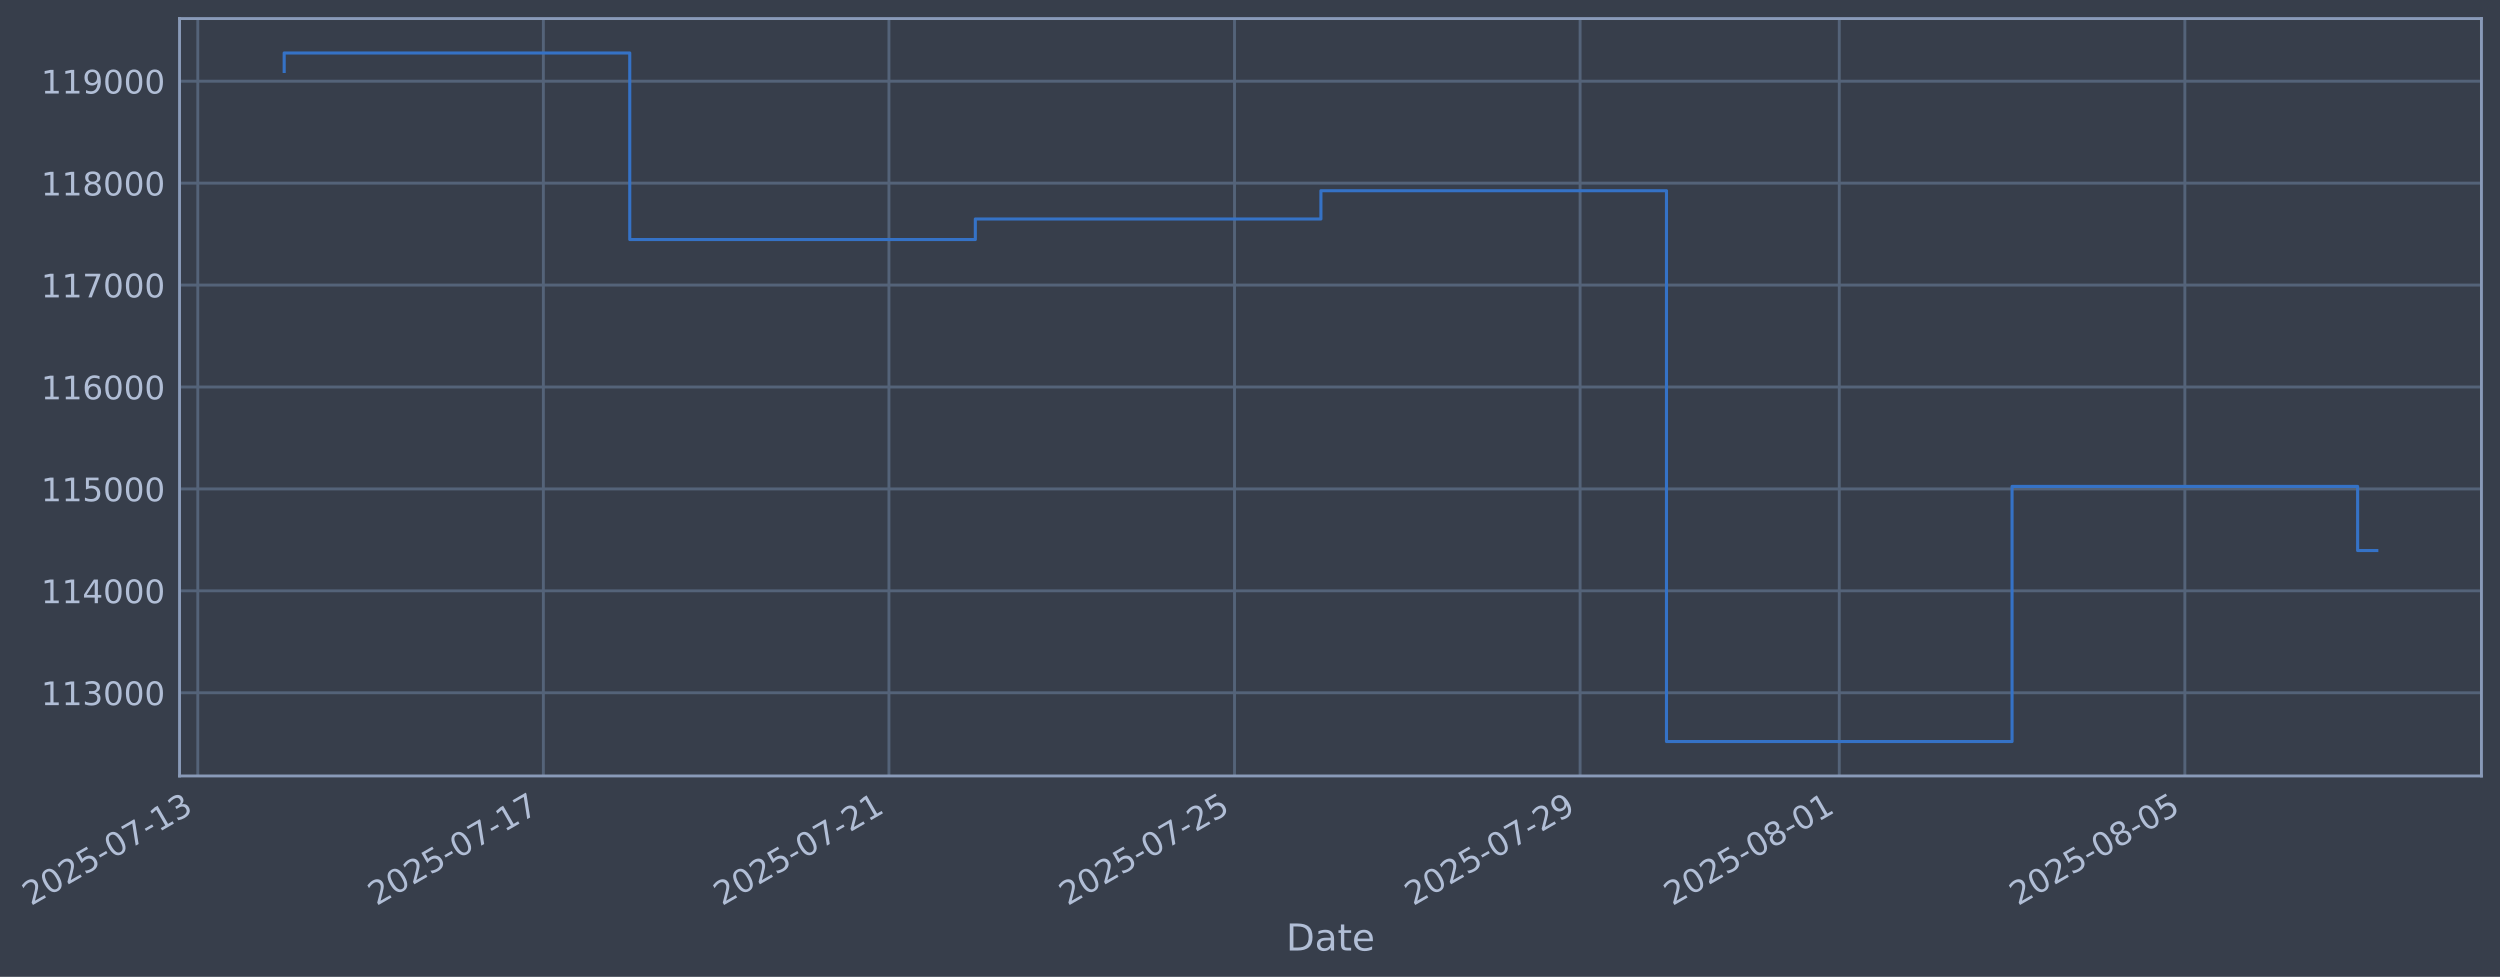
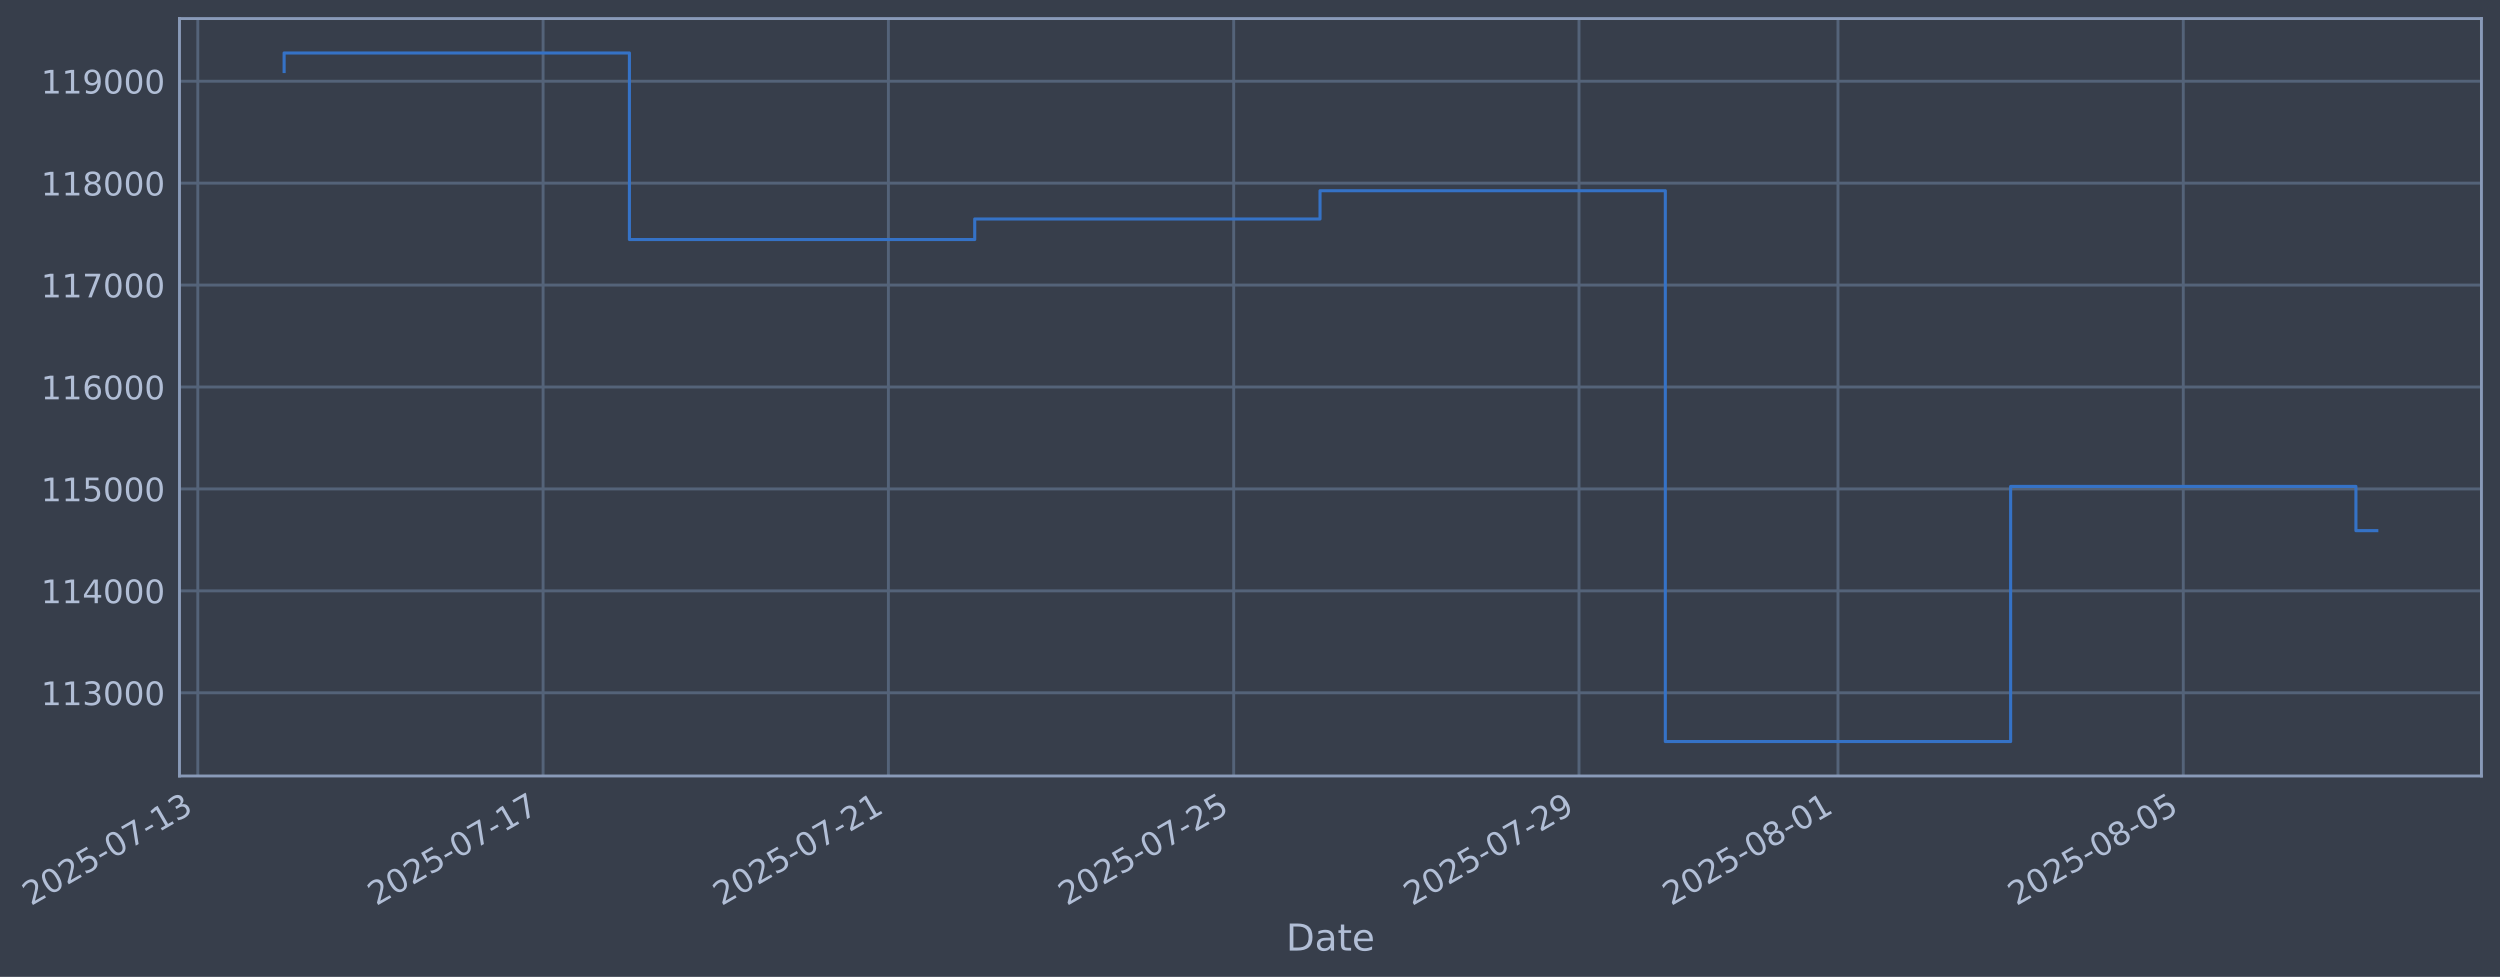
- <svg xmlns="http://www.w3.org/2000/svg" xmlns:xlink="http://www.w3.org/1999/xlink" width="969.639pt" height="378.87pt" viewBox="0 0 969.639 378.87" version="1.1">
+ <svg xmlns="http://www.w3.org/2000/svg" xmlns:xlink="http://www.w3.org/1999/xlink" width="969.612pt" height="378.87pt" viewBox="0 0 969.612 378.87" version="1.1">
  <defs>
    <style type="text/css">*{stroke-linejoin: round; stroke-linecap: butt}</style>
  </defs>
  <g id="figure_1">
    <g id="patch_1">
-       <path d="M 0 378.87  L 969.639 378.87  L 969.639 0  L 0 0  z " style="fill: #373e4b" />
+       <path d="M 0 378.87  L 969.612 378.87  L 969.612 0  L 0 0  z " style="fill: #373e4b" />
    </g>
    <g id="axes_1">
      <g id="patch_2">
-         <path d="M 69.639 300.96  L 962.439 300.96  L 962.439 7.2  L 69.639 7.2  z " style="fill: #373e4b" />
+         <path d="M 69.612 300.96  L 962.412 300.96  L 962.412 7.2  L 69.612 7.2  z " style="fill: #373e4b" />
      </g>
      <g id="matplotlib.axis_1">
        <g id="xtick_1">
          <g id="line2d_1">
-             <path d="M 76.713 300.96  L 76.713 7.2  " clip-path="url(#pa491d3ff7e)" style="fill: none; stroke: #546379; stroke-width: 1.12; stroke-linecap: square" />
+             <path d="M 76.713 300.96  L 76.713 7.2  " clip-path="url(#p8b43231d33)" style="fill: none; stroke: #546379; stroke-width: 1.12; stroke-linecap: square" />
          </g>
          <g id="line2d_2" />
          <g id="text_1">
            <g style="fill: #b1bed6" transform="translate(11.98702 351.4642) rotate(-30) scale(0.126 -0.126)">
              <defs>
                <path id="DejaVuSans-32" d="M 1228 531  L 3431 531  L 3431 0  L 469 0  L 469 531  Q 828 903 1448 1529  Q 2069 2156 2228 2338  Q 2531 2678 2651 2914  Q 2772 3150 2772 3378  Q 2772 3750 2511 3984  Q 2250 4219 1831 4219  Q 1534 4219 1204 4116  Q 875 4013 500 3803  L 500 4441  Q 881 4594 1212 4672  Q 1544 4750 1819 4750  Q 2544 4750 2975 4387  Q 3406 4025 3406 3419  Q 3406 3131 3298 2873  Q 3191 2616 2906 2266  Q 2828 2175 2409 1742  Q 1991 1309 1228 531  z " transform="scale(0.015625)" />
                <path id="DejaVuSans-30" d="M 2034 4250  Q 1547 4250 1301 3770  Q 1056 3291 1056 2328  Q 1056 1369 1301 889  Q 1547 409 2034 409  Q 2525 409 2770 889  Q 3016 1369 3016 2328  Q 3016 3291 2770 3770  Q 2525 4250 2034 4250  z M 2034 4750  Q 2819 4750 3233 4129  Q 3647 3509 3647 2328  Q 3647 1150 3233 529  Q 2819 -91 2034 -91  Q 1250 -91 836 529  Q 422 1150 422 2328  Q 422 3509 836 4129  Q 1250 4750 2034 4750  z " transform="scale(0.015625)" />
                <path id="DejaVuSans-35" d="M 691 4666  L 3169 4666  L 3169 4134  L 1269 4134  L 1269 2991  Q 1406 3038 1543 3061  Q 1681 3084 1819 3084  Q 2600 3084 3056 2656  Q 3513 2228 3513 1497  Q 3513 744 3044 326  Q 2575 -91 1722 -91  Q 1428 -91 1123 -41  Q 819 9 494 109  L 494 744  Q 775 591 1075 516  Q 1375 441 1709 441  Q 2250 441 2565 725  Q 2881 1009 2881 1497  Q 2881 1984 2565 2268  Q 2250 2553 1709 2553  Q 1456 2553 1204 2497  Q 953 2441 691 2322  L 691 4666  z " transform="scale(0.015625)" />
                <path id="DejaVuSans-2d" d="M 313 2009  L 1997 2009  L 1997 1497  L 313 1497  L 313 2009  z " transform="scale(0.015625)" />
                <path id="DejaVuSans-37" d="M 525 4666  L 3525 4666  L 3525 4397  L 1831 0  L 1172 0  L 2766 4134  L 525 4134  L 525 4666  z " transform="scale(0.015625)" />
                <path id="DejaVuSans-31" d="M 794 531  L 1825 531  L 1825 4091  L 703 3866  L 703 4441  L 1819 4666  L 2450 4666  L 2450 531  L 3481 531  L 3481 0  L 794 0  L 794 531  z " transform="scale(0.015625)" />
                <path id="DejaVuSans-33" d="M 2597 2516  Q 3050 2419 3304 2112  Q 3559 1806 3559 1356  Q 3559 666 3084 287  Q 2609 -91 1734 -91  Q 1441 -91 1130 -33  Q 819 25 488 141  L 488 750  Q 750 597 1062 519  Q 1375 441 1716 441  Q 2309 441 2620 675  Q 2931 909 2931 1356  Q 2931 1769 2642 2001  Q 2353 2234 1838 2234  L 1294 2234  L 1294 2753  L 1863 2753  Q 2328 2753 2575 2939  Q 2822 3125 2822 3475  Q 2822 3834 2567 4026  Q 2313 4219 1838 4219  Q 1578 4219 1281 4162  Q 984 4106 628 3988  L 628 4550  Q 988 4650 1302 4700  Q 1616 4750 1894 4750  Q 2613 4750 3031 4423  Q 3450 4097 3450 3541  Q 3450 3153 3228 2886  Q 3006 2619 2597 2516  z " transform="scale(0.015625)" />
              </defs>
              <use xlink:href="#DejaVuSans-32" />
              <use xlink:href="#DejaVuSans-30" transform="translate(63.62305 0)" />
              <use xlink:href="#DejaVuSans-32" transform="translate(127.2461 0)" />
              <use xlink:href="#DejaVuSans-35" transform="translate(190.8691 0)" />
              <use xlink:href="#DejaVuSans-2d" transform="translate(254.4922 0)" />
              <use xlink:href="#DejaVuSans-30" transform="translate(290.5762 0)" />
              <use xlink:href="#DejaVuSans-37" transform="translate(354.1992 0)" />
              <use xlink:href="#DejaVuSans-2d" transform="translate(417.8223 0)" />
              <use xlink:href="#DejaVuSans-31" transform="translate(453.9062 0)" />
              <use xlink:href="#DejaVuSans-33" transform="translate(517.5293 0)" />
            </g>
          </g>
        </g>
        <g id="xtick_2">
          <g id="line2d_3">
-             <path d="M 210.746 300.96  L 210.746 7.2  " clip-path="url(#pa491d3ff7e)" style="fill: none; stroke: #546379; stroke-width: 1.12; stroke-linecap: square" />
+             <path d="M 210.636 300.96  L 210.636 7.2  " clip-path="url(#p8b43231d33)" style="fill: none; stroke: #546379; stroke-width: 1.12; stroke-linecap: square" />
          </g>
          <g id="line2d_4" />
          <g id="text_2">
-             <g style="fill: #b1bed6" transform="translate(146.0203 351.4642) rotate(-30) scale(0.126 -0.126)">
+             <g style="fill: #b1bed6" transform="translate(145.9104 351.4642) rotate(-30) scale(0.126 -0.126)">
              <use xlink:href="#DejaVuSans-32" />
              <use xlink:href="#DejaVuSans-30" transform="translate(63.62305 0)" />
              <use xlink:href="#DejaVuSans-32" transform="translate(127.2461 0)" />
              <use xlink:href="#DejaVuSans-35" transform="translate(190.8691 0)" />
              <use xlink:href="#DejaVuSans-2d" transform="translate(254.4922 0)" />
              <use xlink:href="#DejaVuSans-30" transform="translate(290.5762 0)" />
              <use xlink:href="#DejaVuSans-37" transform="translate(354.1992 0)" />
              <use xlink:href="#DejaVuSans-2d" transform="translate(417.8223 0)" />
              <use xlink:href="#DejaVuSans-31" transform="translate(453.9062 0)" />
              <use xlink:href="#DejaVuSans-37" transform="translate(517.5293 0)" />
            </g>
          </g>
        </g>
        <g id="xtick_3">
          <g id="line2d_5">
-             <path d="M 344.779 300.96  L 344.779 7.2  " clip-path="url(#pa491d3ff7e)" style="fill: none; stroke: #546379; stroke-width: 1.12; stroke-linecap: square" />
+             <path d="M 344.559 300.96  L 344.559 7.2  " clip-path="url(#p8b43231d33)" style="fill: none; stroke: #546379; stroke-width: 1.12; stroke-linecap: square" />
          </g>
          <g id="line2d_6" />
          <g id="text_3">
-             <g style="fill: #b1bed6" transform="translate(280.0536 351.4642) rotate(-30) scale(0.126 -0.126)">
+             <g style="fill: #b1bed6" transform="translate(279.8338 351.4642) rotate(-30) scale(0.126 -0.126)">
              <use xlink:href="#DejaVuSans-32" />
              <use xlink:href="#DejaVuSans-30" transform="translate(63.62305 0)" />
              <use xlink:href="#DejaVuSans-32" transform="translate(127.2461 0)" />
              <use xlink:href="#DejaVuSans-35" transform="translate(190.8691 0)" />
              <use xlink:href="#DejaVuSans-2d" transform="translate(254.4922 0)" />
              <use xlink:href="#DejaVuSans-30" transform="translate(290.5762 0)" />
              <use xlink:href="#DejaVuSans-37" transform="translate(354.1992 0)" />
              <use xlink:href="#DejaVuSans-2d" transform="translate(417.8223 0)" />
              <use xlink:href="#DejaVuSans-32" transform="translate(453.9062 0)" />
              <use xlink:href="#DejaVuSans-31" transform="translate(517.5293 0)" />
            </g>
          </g>
        </g>
        <g id="xtick_4">
          <g id="line2d_7">
-             <path d="M 478.812 300.96  L 478.812 7.2  " clip-path="url(#pa491d3ff7e)" style="fill: none; stroke: #546379; stroke-width: 1.12; stroke-linecap: square" />
+             <path d="M 478.483 300.96  L 478.483 7.2  " clip-path="url(#p8b43231d33)" style="fill: none; stroke: #546379; stroke-width: 1.12; stroke-linecap: square" />
          </g>
          <g id="line2d_8" />
          <g id="text_4">
-             <g style="fill: #b1bed6" transform="translate(414.0868 351.4642) rotate(-30) scale(0.126 -0.126)">
+             <g style="fill: #b1bed6" transform="translate(413.7572 351.4642) rotate(-30) scale(0.126 -0.126)">
              <use xlink:href="#DejaVuSans-32" />
              <use xlink:href="#DejaVuSans-30" transform="translate(63.62305 0)" />
              <use xlink:href="#DejaVuSans-32" transform="translate(127.2461 0)" />
              <use xlink:href="#DejaVuSans-35" transform="translate(190.8691 0)" />
              <use xlink:href="#DejaVuSans-2d" transform="translate(254.4922 0)" />
              <use xlink:href="#DejaVuSans-30" transform="translate(290.5762 0)" />
              <use xlink:href="#DejaVuSans-37" transform="translate(354.1992 0)" />
              <use xlink:href="#DejaVuSans-2d" transform="translate(417.8223 0)" />
              <use xlink:href="#DejaVuSans-32" transform="translate(453.9062 0)" />
              <use xlink:href="#DejaVuSans-35" transform="translate(517.5293 0)" />
            </g>
          </g>
        </g>
        <g id="xtick_5">
          <g id="line2d_9">
-             <path d="M 612.846 300.96  L 612.846 7.2  " clip-path="url(#pa491d3ff7e)" style="fill: none; stroke: #546379; stroke-width: 1.12; stroke-linecap: square" />
+             <path d="M 612.406 300.96  L 612.406 7.2  " clip-path="url(#p8b43231d33)" style="fill: none; stroke: #546379; stroke-width: 1.12; stroke-linecap: square" />
          </g>
          <g id="line2d_10" />
          <g id="text_5">
-             <g style="fill: #b1bed6" transform="translate(548.1201 351.4642) rotate(-30) scale(0.126 -0.126)">
+             <g style="fill: #b1bed6" transform="translate(547.6806 351.4642) rotate(-30) scale(0.126 -0.126)">
              <defs>
                <path id="DejaVuSans-39" d="M 703 97  L 703 672  Q 941 559 1184 500  Q 1428 441 1663 441  Q 2288 441 2617 861  Q 2947 1281 2994 2138  Q 2813 1869 2534 1725  Q 2256 1581 1919 1581  Q 1219 1581 811 2004  Q 403 2428 403 3163  Q 403 3881 828 4315  Q 1253 4750 1959 4750  Q 2769 4750 3195 4129  Q 3622 3509 3622 2328  Q 3622 1225 3098 567  Q 2575 -91 1691 -91  Q 1453 -91 1209 -44  Q 966 3 703 97  z M 1959 2075  Q 2384 2075 2632 2365  Q 2881 2656 2881 3163  Q 2881 3666 2632 3958  Q 2384 4250 1959 4250  Q 1534 4250 1286 3958  Q 1038 3666 1038 3163  Q 1038 2656 1286 2365  Q 1534 2075 1959 2075  z " transform="scale(0.015625)" />
              </defs>
              <use xlink:href="#DejaVuSans-32" />
              <use xlink:href="#DejaVuSans-30" transform="translate(63.62305 0)" />
              <use xlink:href="#DejaVuSans-32" transform="translate(127.2461 0)" />
              <use xlink:href="#DejaVuSans-35" transform="translate(190.8691 0)" />
              <use xlink:href="#DejaVuSans-2d" transform="translate(254.4922 0)" />
              <use xlink:href="#DejaVuSans-30" transform="translate(290.5762 0)" />
              <use xlink:href="#DejaVuSans-37" transform="translate(354.1992 0)" />
              <use xlink:href="#DejaVuSans-2d" transform="translate(417.8223 0)" />
              <use xlink:href="#DejaVuSans-32" transform="translate(453.9062 0)" />
              <use xlink:href="#DejaVuSans-39" transform="translate(517.5293 0)" />
            </g>
          </g>
        </g>
        <g id="xtick_6">
          <g id="line2d_11">
-             <path d="M 713.371 300.96  L 713.371 7.2  " clip-path="url(#pa491d3ff7e)" style="fill: none; stroke: #546379; stroke-width: 1.12; stroke-linecap: square" />
+             <path d="M 712.849 300.96  L 712.849 7.2  " clip-path="url(#p8b43231d33)" style="fill: none; stroke: #546379; stroke-width: 1.12; stroke-linecap: square" />
          </g>
          <g id="line2d_12" />
          <g id="text_6">
-             <g style="fill: #b1bed6" transform="translate(648.645 351.4642) rotate(-30) scale(0.126 -0.126)">
+             <g style="fill: #b1bed6" transform="translate(648.1231 351.4642) rotate(-30) scale(0.126 -0.126)">
              <defs>
                <path id="DejaVuSans-38" d="M 2034 2216  Q 1584 2216 1326 1975  Q 1069 1734 1069 1313  Q 1069 891 1326 650  Q 1584 409 2034 409  Q 2484 409 2743 651  Q 3003 894 3003 1313  Q 3003 1734 2745 1975  Q 2488 2216 2034 2216  z M 1403 2484  Q 997 2584 770 2862  Q 544 3141 544 3541  Q 544 4100 942 4425  Q 1341 4750 2034 4750  Q 2731 4750 3128 4425  Q 3525 4100 3525 3541  Q 3525 3141 3298 2862  Q 3072 2584 2669 2484  Q 3125 2378 3379 2068  Q 3634 1759 3634 1313  Q 3634 634 3220 271  Q 2806 -91 2034 -91  Q 1263 -91 848 271  Q 434 634 434 1313  Q 434 1759 690 2068  Q 947 2378 1403 2484  z M 1172 3481  Q 1172 3119 1398 2916  Q 1625 2713 2034 2713  Q 2441 2713 2670 2916  Q 2900 3119 2900 3481  Q 2900 3844 2670 4047  Q 2441 4250 2034 4250  Q 1625 4250 1398 4047  Q 1172 3844 1172 3481  z " transform="scale(0.015625)" />
              </defs>
              <use xlink:href="#DejaVuSans-32" />
              <use xlink:href="#DejaVuSans-30" transform="translate(63.62305 0)" />
              <use xlink:href="#DejaVuSans-32" transform="translate(127.2461 0)" />
              <use xlink:href="#DejaVuSans-35" transform="translate(190.8691 0)" />
              <use xlink:href="#DejaVuSans-2d" transform="translate(254.4922 0)" />
              <use xlink:href="#DejaVuSans-30" transform="translate(290.5762 0)" />
              <use xlink:href="#DejaVuSans-38" transform="translate(354.1992 0)" />
              <use xlink:href="#DejaVuSans-2d" transform="translate(417.8223 0)" />
              <use xlink:href="#DejaVuSans-30" transform="translate(453.9062 0)" />
              <use xlink:href="#DejaVuSans-31" transform="translate(517.5293 0)" />
            </g>
          </g>
        </g>
        <g id="xtick_7">
          <g id="line2d_13">
-             <path d="M 847.404 300.96  L 847.404 7.2  " clip-path="url(#pa491d3ff7e)" style="fill: none; stroke: #546379; stroke-width: 1.12; stroke-linecap: square" />
+             <path d="M 846.772 300.96  L 846.772 7.2  " clip-path="url(#p8b43231d33)" style="fill: none; stroke: #546379; stroke-width: 1.12; stroke-linecap: square" />
          </g>
          <g id="line2d_14" />
          <g id="text_7">
-             <g style="fill: #b1bed6" transform="translate(782.6783 351.4642) rotate(-30) scale(0.126 -0.126)">
+             <g style="fill: #b1bed6" transform="translate(782.0465 351.4642) rotate(-30) scale(0.126 -0.126)">
              <use xlink:href="#DejaVuSans-32" />
              <use xlink:href="#DejaVuSans-30" transform="translate(63.62305 0)" />
              <use xlink:href="#DejaVuSans-32" transform="translate(127.2461 0)" />
              <use xlink:href="#DejaVuSans-35" transform="translate(190.8691 0)" />
              <use xlink:href="#DejaVuSans-2d" transform="translate(254.4922 0)" />
              <use xlink:href="#DejaVuSans-30" transform="translate(290.5762 0)" />
              <use xlink:href="#DejaVuSans-38" transform="translate(354.1992 0)" />
              <use xlink:href="#DejaVuSans-2d" transform="translate(417.8223 0)" />
              <use xlink:href="#DejaVuSans-30" transform="translate(453.9062 0)" />
              <use xlink:href="#DejaVuSans-35" transform="translate(517.5293 0)" />
            </g>
          </g>
        </g>
        <g id="text_8">
-           <g style="fill: #b1bed6" transform="translate(498.8299 368.6753) scale(0.144 -0.144)">
+           <g style="fill: #b1bed6" transform="translate(498.8024 368.6753) scale(0.144 -0.144)">
            <defs>
              <path id="DejaVuSans-44" d="M 1259 4147  L 1259 519  L 2022 519  Q 2988 519 3436 956  Q 3884 1394 3884 2338  Q 3884 3275 3436 3711  Q 2988 4147 2022 4147  L 1259 4147  z M 628 4666  L 1925 4666  Q 3281 4666 3915 4102  Q 4550 3538 4550 2338  Q 4550 1131 3912 565  Q 3275 0 1925 0  L 628 0  L 628 4666  z " transform="scale(0.015625)" />
              <path id="DejaVuSans-61" d="M 2194 1759  Q 1497 1759 1228 1600  Q 959 1441 959 1056  Q 959 750 1161 570  Q 1363 391 1709 391  Q 2188 391 2477 730  Q 2766 1069 2766 1631  L 2766 1759  L 2194 1759  z M 3341 1997  L 3341 0  L 2766 0  L 2766 531  Q 2569 213 2275 61  Q 1981 -91 1556 -91  Q 1019 -91 701 211  Q 384 513 384 1019  Q 384 1609 779 1909  Q 1175 2209 1959 2209  L 2766 2209  L 2766 2266  Q 2766 2663 2505 2880  Q 2244 3097 1772 3097  Q 1472 3097 1187 3025  Q 903 2953 641 2809  L 641 3341  Q 956 3463 1253 3523  Q 1550 3584 1831 3584  Q 2591 3584 2966 3190  Q 3341 2797 3341 1997  z " transform="scale(0.015625)" />
              <path id="DejaVuSans-74" d="M 1172 4494  L 1172 3500  L 2356 3500  L 2356 3053  L 1172 3053  L 1172 1153  Q 1172 725 1289 603  Q 1406 481 1766 481  L 2356 481  L 2356 0  L 1766 0  Q 1100 0 847 248  Q 594 497 594 1153  L 594 3053  L 172 3053  L 172 3500  L 594 3500  L 594 4494  L 1172 4494  z " transform="scale(0.015625)" />
              <path id="DejaVuSans-65" d="M 3597 1894  L 3597 1613  L 953 1613  Q 991 1019 1311 708  Q 1631 397 2203 397  Q 2534 397 2845 478  Q 3156 559 3463 722  L 3463 178  Q 3153 47 2828 -22  Q 2503 -91 2169 -91  Q 1331 -91 842 396  Q 353 884 353 1716  Q 353 2575 817 3079  Q 1281 3584 2069 3584  Q 2775 3584 3186 3129  Q 3597 2675 3597 1894  z M 3022 2063  Q 3016 2534 2758 2815  Q 2500 3097 2075 3097  Q 1594 3097 1305 2825  Q 1016 2553 972 2059  L 3022 2063  z " transform="scale(0.015625)" />
            </defs>
            <use xlink:href="#DejaVuSans-44" />
            <use xlink:href="#DejaVuSans-61" transform="translate(77.00195 0)" />
            <use xlink:href="#DejaVuSans-74" transform="translate(138.2812 0)" />
            <use xlink:href="#DejaVuSans-65" transform="translate(177.4902 0)" />
          </g>
        </g>
      </g>
      <g id="matplotlib.axis_2">
        <g id="ytick_1">
          <g id="line2d_15">
-             <path d="M 69.639 268.698  L 962.439 268.698  " clip-path="url(#pa491d3ff7e)" style="fill: none; stroke: #546379; stroke-width: 1.12; stroke-linecap: square" />
+             <path d="M 69.612 268.698  L 962.412 268.698  " clip-path="url(#p8b43231d33)" style="fill: none; stroke: #546379; stroke-width: 1.12; stroke-linecap: square" />
          </g>
          <g id="line2d_16" />
          <g id="text_9">
-             <g style="fill: #b1bed6" transform="translate(15.93852 273.4854) scale(0.126 -0.126)">
+             <g style="fill: #b1bed6" transform="translate(15.91105 273.4854) scale(0.126 -0.126)">
              <use xlink:href="#DejaVuSans-31" />
              <use xlink:href="#DejaVuSans-31" transform="translate(63.62305 0)" />
              <use xlink:href="#DejaVuSans-33" transform="translate(127.2461 0)" />
              <use xlink:href="#DejaVuSans-30" transform="translate(190.8691 0)" />
              <use xlink:href="#DejaVuSans-30" transform="translate(254.4922 0)" />
              <use xlink:href="#DejaVuSans-30" transform="translate(318.1152 0)" />
            </g>
          </g>
        </g>
        <g id="ytick_2">
          <g id="line2d_17">
-             <path d="M 69.639 229.165  L 962.439 229.165  " clip-path="url(#pa491d3ff7e)" style="fill: none; stroke: #546379; stroke-width: 1.12; stroke-linecap: square" />
+             <path d="M 69.612 229.165  L 962.412 229.165  " clip-path="url(#p8b43231d33)" style="fill: none; stroke: #546379; stroke-width: 1.12; stroke-linecap: square" />
          </g>
          <g id="line2d_18" />
          <g id="text_10">
-             <g style="fill: #b1bed6" transform="translate(15.93852 233.952) scale(0.126 -0.126)">
+             <g style="fill: #b1bed6" transform="translate(15.91105 233.952) scale(0.126 -0.126)">
              <defs>
                <path id="DejaVuSans-34" d="M 2419 4116  L 825 1625  L 2419 1625  L 2419 4116  z M 2253 4666  L 3047 4666  L 3047 1625  L 3713 1625  L 3713 1100  L 3047 1100  L 3047 0  L 2419 0  L 2419 1100  L 313 1100  L 313 1709  L 2253 4666  z " transform="scale(0.015625)" />
              </defs>
              <use xlink:href="#DejaVuSans-31" />
              <use xlink:href="#DejaVuSans-31" transform="translate(63.62305 0)" />
              <use xlink:href="#DejaVuSans-34" transform="translate(127.2461 0)" />
              <use xlink:href="#DejaVuSans-30" transform="translate(190.8691 0)" />
              <use xlink:href="#DejaVuSans-30" transform="translate(254.4922 0)" />
              <use xlink:href="#DejaVuSans-30" transform="translate(318.1152 0)" />
            </g>
          </g>
        </g>
        <g id="ytick_3">
          <g id="line2d_19">
-             <path d="M 69.639 189.631  L 962.439 189.631  " clip-path="url(#pa491d3ff7e)" style="fill: none; stroke: #546379; stroke-width: 1.12; stroke-linecap: square" />
+             <path d="M 69.612 189.631  L 962.412 189.631  " clip-path="url(#p8b43231d33)" style="fill: none; stroke: #546379; stroke-width: 1.12; stroke-linecap: square" />
          </g>
          <g id="line2d_20" />
          <g id="text_11">
-             <g style="fill: #b1bed6" transform="translate(15.93852 194.4185) scale(0.126 -0.126)">
+             <g style="fill: #b1bed6" transform="translate(15.91105 194.4185) scale(0.126 -0.126)">
              <use xlink:href="#DejaVuSans-31" />
              <use xlink:href="#DejaVuSans-31" transform="translate(63.62305 0)" />
              <use xlink:href="#DejaVuSans-35" transform="translate(127.2461 0)" />
              <use xlink:href="#DejaVuSans-30" transform="translate(190.8691 0)" />
              <use xlink:href="#DejaVuSans-30" transform="translate(254.4922 0)" />
              <use xlink:href="#DejaVuSans-30" transform="translate(318.1152 0)" />
            </g>
          </g>
        </g>
        <g id="ytick_4">
          <g id="line2d_21">
-             <path d="M 69.639 150.098  L 962.439 150.098  " clip-path="url(#pa491d3ff7e)" style="fill: none; stroke: #546379; stroke-width: 1.12; stroke-linecap: square" />
+             <path d="M 69.612 150.098  L 962.412 150.098  " clip-path="url(#p8b43231d33)" style="fill: none; stroke: #546379; stroke-width: 1.12; stroke-linecap: square" />
          </g>
          <g id="line2d_22" />
          <g id="text_12">
-             <g style="fill: #b1bed6" transform="translate(15.93852 154.885) scale(0.126 -0.126)">
+             <g style="fill: #b1bed6" transform="translate(15.91105 154.885) scale(0.126 -0.126)">
              <defs>
                <path id="DejaVuSans-36" d="M 2113 2584  Q 1688 2584 1439 2293  Q 1191 2003 1191 1497  Q 1191 994 1439 701  Q 1688 409 2113 409  Q 2538 409 2786 701  Q 3034 994 3034 1497  Q 3034 2003 2786 2293  Q 2538 2584 2113 2584  z M 3366 4563  L 3366 3988  Q 3128 4100 2886 4159  Q 2644 4219 2406 4219  Q 1781 4219 1451 3797  Q 1122 3375 1075 2522  Q 1259 2794 1537 2939  Q 1816 3084 2150 3084  Q 2853 3084 3261 2657  Q 3669 2231 3669 1497  Q 3669 778 3244 343  Q 2819 -91 2113 -91  Q 1303 -91 875 529  Q 447 1150 447 2328  Q 447 3434 972 4092  Q 1497 4750 2381 4750  Q 2619 4750 2861 4703  Q 3103 4656 3366 4563  z " transform="scale(0.015625)" />
              </defs>
              <use xlink:href="#DejaVuSans-31" />
              <use xlink:href="#DejaVuSans-31" transform="translate(63.62305 0)" />
              <use xlink:href="#DejaVuSans-36" transform="translate(127.2461 0)" />
              <use xlink:href="#DejaVuSans-30" transform="translate(190.8691 0)" />
              <use xlink:href="#DejaVuSans-30" transform="translate(254.4922 0)" />
              <use xlink:href="#DejaVuSans-30" transform="translate(318.1152 0)" />
            </g>
          </g>
        </g>
        <g id="ytick_5">
          <g id="line2d_23">
-             <path d="M 69.639 110.565  L 962.439 110.565  " clip-path="url(#pa491d3ff7e)" style="fill: none; stroke: #546379; stroke-width: 1.12; stroke-linecap: square" />
+             <path d="M 69.612 110.565  L 962.412 110.565  " clip-path="url(#p8b43231d33)" style="fill: none; stroke: #546379; stroke-width: 1.12; stroke-linecap: square" />
          </g>
          <g id="line2d_24" />
          <g id="text_13">
-             <g style="fill: #b1bed6" transform="translate(15.93852 115.3515) scale(0.126 -0.126)">
+             <g style="fill: #b1bed6" transform="translate(15.91105 115.3515) scale(0.126 -0.126)">
              <use xlink:href="#DejaVuSans-31" />
              <use xlink:href="#DejaVuSans-31" transform="translate(63.62305 0)" />
              <use xlink:href="#DejaVuSans-37" transform="translate(127.2461 0)" />
              <use xlink:href="#DejaVuSans-30" transform="translate(190.8691 0)" />
              <use xlink:href="#DejaVuSans-30" transform="translate(254.4922 0)" />
              <use xlink:href="#DejaVuSans-30" transform="translate(318.1152 0)" />
            </g>
          </g>
        </g>
        <g id="ytick_6">
          <g id="line2d_25">
-             <path d="M 69.639 71.031  L 962.439 71.031  " clip-path="url(#pa491d3ff7e)" style="fill: none; stroke: #546379; stroke-width: 1.12; stroke-linecap: square" />
+             <path d="M 69.612 71.031  L 962.412 71.031  " clip-path="url(#p8b43231d33)" style="fill: none; stroke: #546379; stroke-width: 1.12; stroke-linecap: square" />
          </g>
          <g id="line2d_26" />
          <g id="text_14">
-             <g style="fill: #b1bed6" transform="translate(15.93852 75.81806) scale(0.126 -0.126)">
+             <g style="fill: #b1bed6" transform="translate(15.91105 75.81806) scale(0.126 -0.126)">
              <use xlink:href="#DejaVuSans-31" />
              <use xlink:href="#DejaVuSans-31" transform="translate(63.62305 0)" />
              <use xlink:href="#DejaVuSans-38" transform="translate(127.2461 0)" />
              <use xlink:href="#DejaVuSans-30" transform="translate(190.8691 0)" />
              <use xlink:href="#DejaVuSans-30" transform="translate(254.4922 0)" />
              <use xlink:href="#DejaVuSans-30" transform="translate(318.1152 0)" />
            </g>
          </g>
        </g>
        <g id="ytick_7">
          <g id="line2d_27">
-             <path d="M 69.639 31.498  L 962.439 31.498  " clip-path="url(#pa491d3ff7e)" style="fill: none; stroke: #546379; stroke-width: 1.12; stroke-linecap: square" />
+             <path d="M 69.612 31.498  L 962.412 31.498  " clip-path="url(#p8b43231d33)" style="fill: none; stroke: #546379; stroke-width: 1.12; stroke-linecap: square" />
          </g>
          <g id="line2d_28" />
          <g id="text_15">
-             <g style="fill: #b1bed6" transform="translate(15.93852 36.28458) scale(0.126 -0.126)">
+             <g style="fill: #b1bed6" transform="translate(15.91105 36.28458) scale(0.126 -0.126)">
              <use xlink:href="#DejaVuSans-31" />
              <use xlink:href="#DejaVuSans-31" transform="translate(63.62305 0)" />
              <use xlink:href="#DejaVuSans-39" transform="translate(127.2461 0)" />
              <use xlink:href="#DejaVuSans-30" transform="translate(190.8691 0)" />
              <use xlink:href="#DejaVuSans-30" transform="translate(254.4922 0)" />
              <use xlink:href="#DejaVuSans-30" transform="translate(318.1152 0)" />
            </g>
          </g>
        </g>
      </g>
      <g id="line2d_29">
-         <path d="M 110.221 27.726  L 110.221 20.553  L 244.254 20.553  L 244.254 92.901  L 378.287 92.901  L 378.287 84.934  L 512.321 84.934  L 512.321 73.974  L 646.354 73.974  L 646.354 287.607  L 780.387 287.607  L 780.387 188.664  L 914.42 188.664  L 914.42 213.524  L 921.857 213.524  " clip-path="url(#pa491d3ff7e)" style="fill: none; stroke: #3572c6; stroke-width: 1.2; stroke-linecap: square" />
+         <path d="M 110.193 27.726  L 110.193 20.553  L 244.117 20.553  L 244.117 92.901  L 378.04 92.901  L 378.04 84.934  L 511.964 84.934  L 511.964 73.974  L 645.887 73.974  L 645.887 287.607  L 779.81 287.607  L 779.81 188.664  L 913.734 188.664  L 913.734 205.808  L 921.83 205.808  " clip-path="url(#p8b43231d33)" style="fill: none; stroke: #3572c6; stroke-width: 1.2; stroke-linecap: square" />
      </g>
      <g id="patch_3">
-         <path d="M 69.639 300.96  L 69.639 7.2  " style="fill: none; stroke: #899ab8; stroke-width: 1.12; stroke-linejoin: miter; stroke-linecap: square" />
+         <path d="M 69.612 300.96  L 69.612 7.2  " style="fill: none; stroke: #899ab8; stroke-width: 1.12; stroke-linejoin: miter; stroke-linecap: square" />
      </g>
      <g id="patch_4">
-         <path d="M 962.439 300.96  L 962.439 7.2  " style="fill: none; stroke: #899ab8; stroke-width: 1.12; stroke-linejoin: miter; stroke-linecap: square" />
+         <path d="M 962.412 300.96  L 962.412 7.2  " style="fill: none; stroke: #899ab8; stroke-width: 1.12; stroke-linejoin: miter; stroke-linecap: square" />
      </g>
      <g id="patch_5">
-         <path d="M 69.639 300.96  L 962.439 300.96  " style="fill: none; stroke: #899ab8; stroke-width: 1.12; stroke-linejoin: miter; stroke-linecap: square" />
+         <path d="M 69.612 300.96  L 962.412 300.96  " style="fill: none; stroke: #899ab8; stroke-width: 1.12; stroke-linejoin: miter; stroke-linecap: square" />
      </g>
      <g id="patch_6">
-         <path d="M 69.639 7.2  L 962.439 7.2  " style="fill: none; stroke: #899ab8; stroke-width: 1.12; stroke-linejoin: miter; stroke-linecap: square" />
+         <path d="M 69.612 7.2  L 962.412 7.2  " style="fill: none; stroke: #899ab8; stroke-width: 1.12; stroke-linejoin: miter; stroke-linecap: square" />
      </g>
    </g>
  </g>
  <defs>
-     <clipPath id="pa491d3ff7e">
-       <rect x="69.639" y="7.2" width="892.8" height="293.76" />
+     <clipPath id="p8b43231d33">
+       <rect x="69.612" y="7.2" width="892.8" height="293.76" />
    </clipPath>
  </defs>
</svg>
